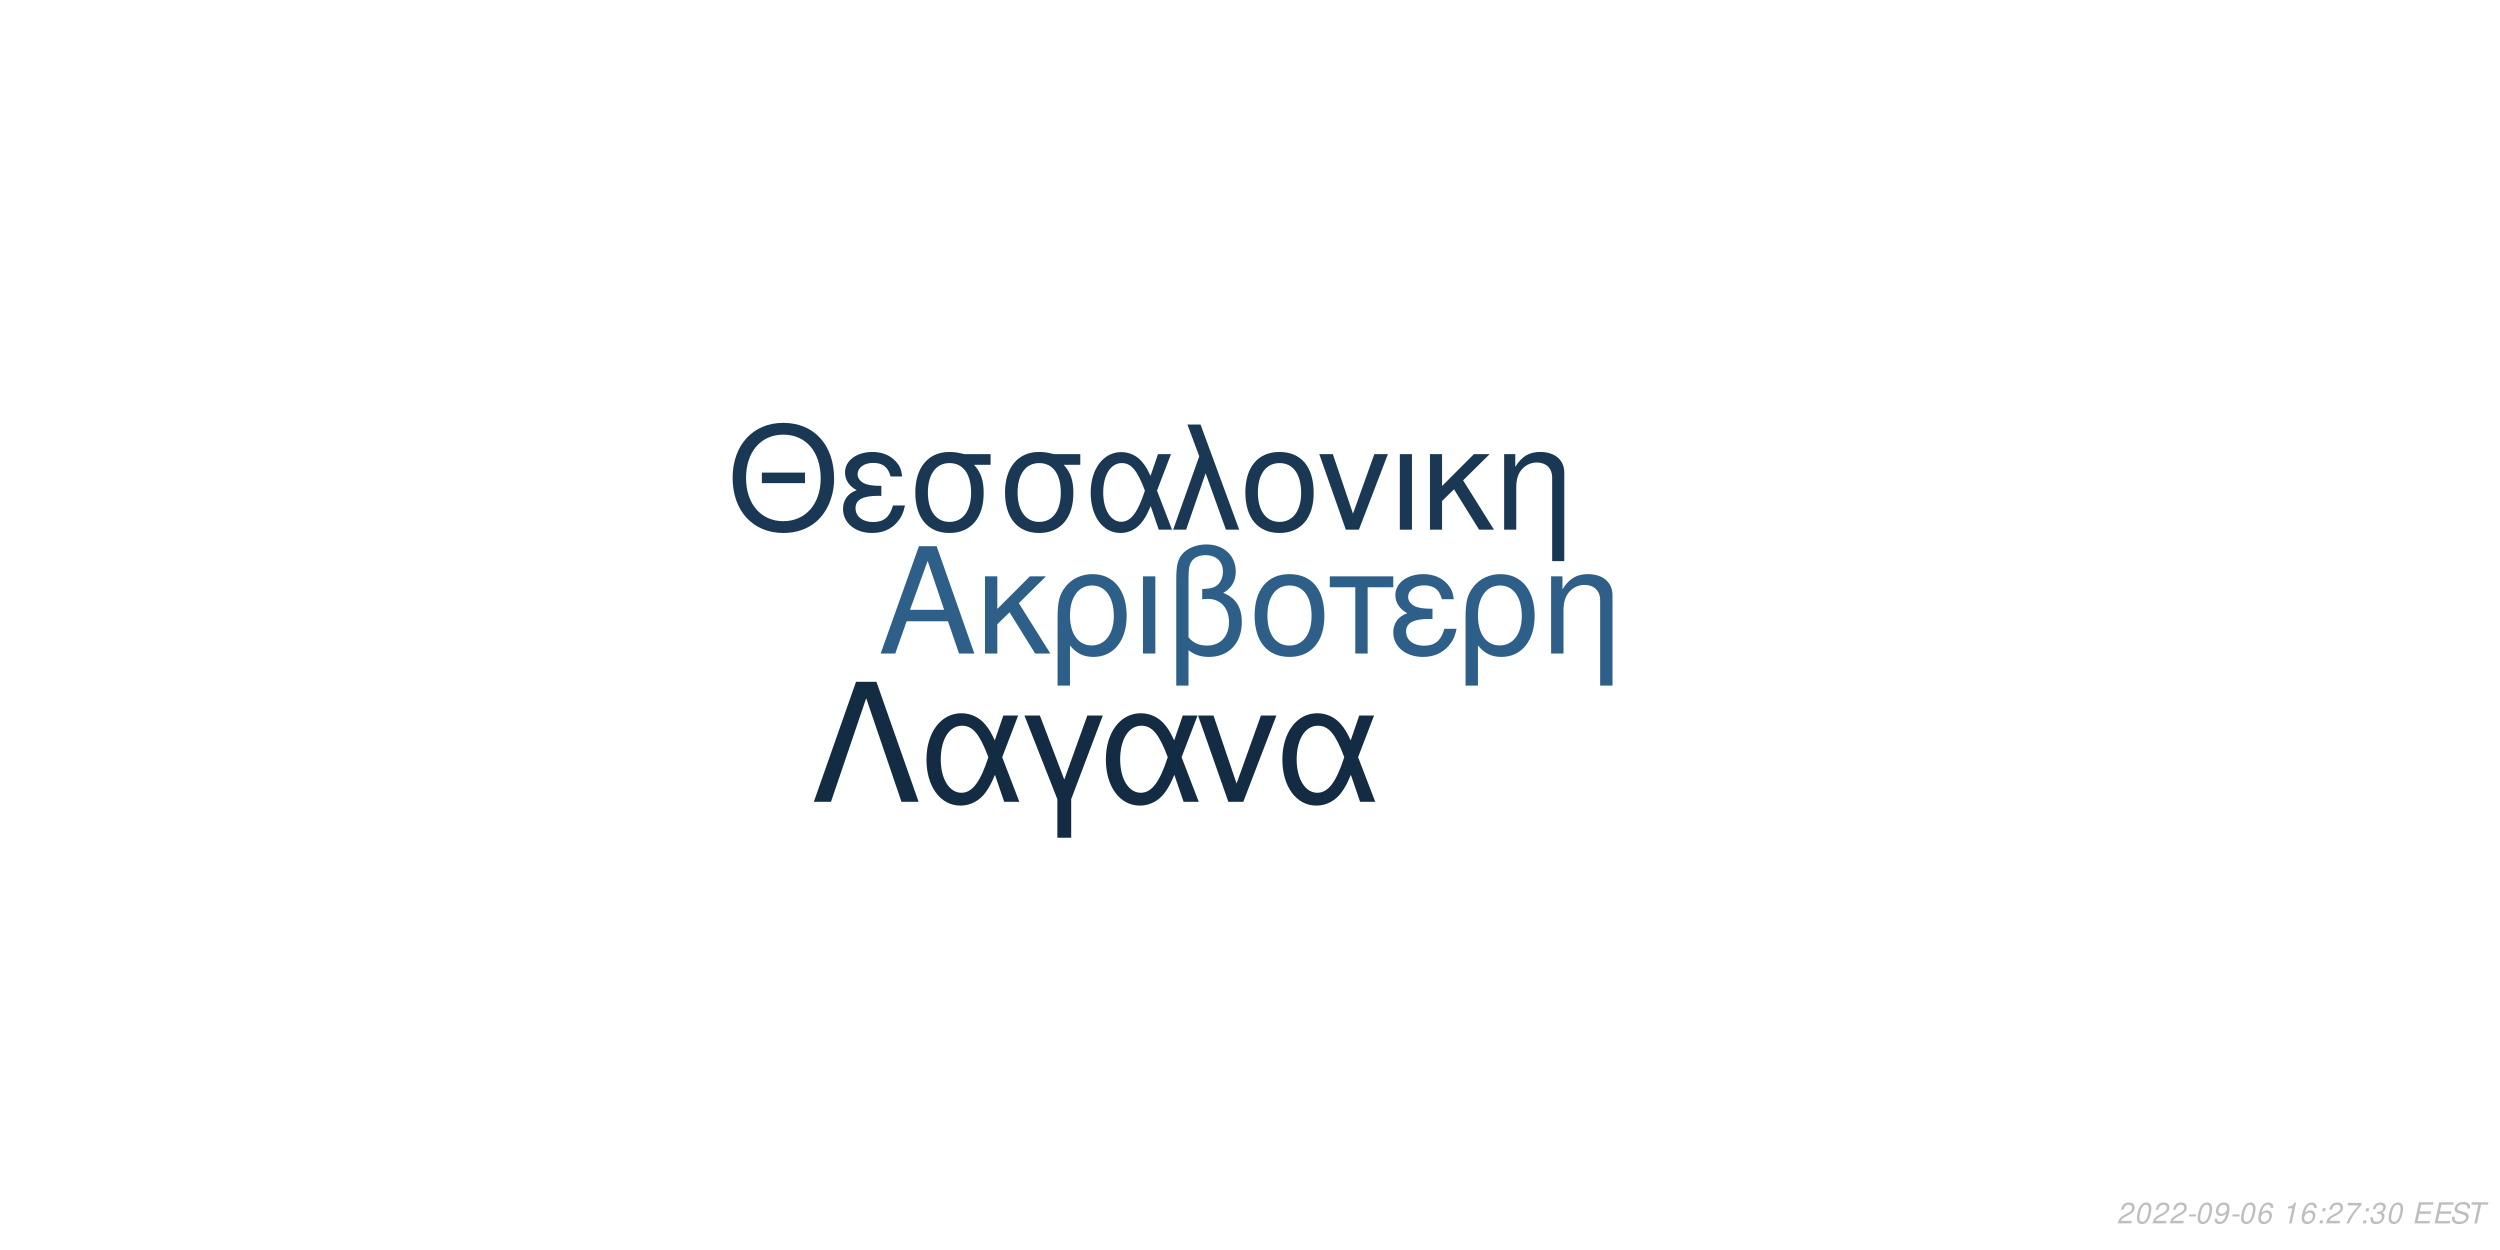
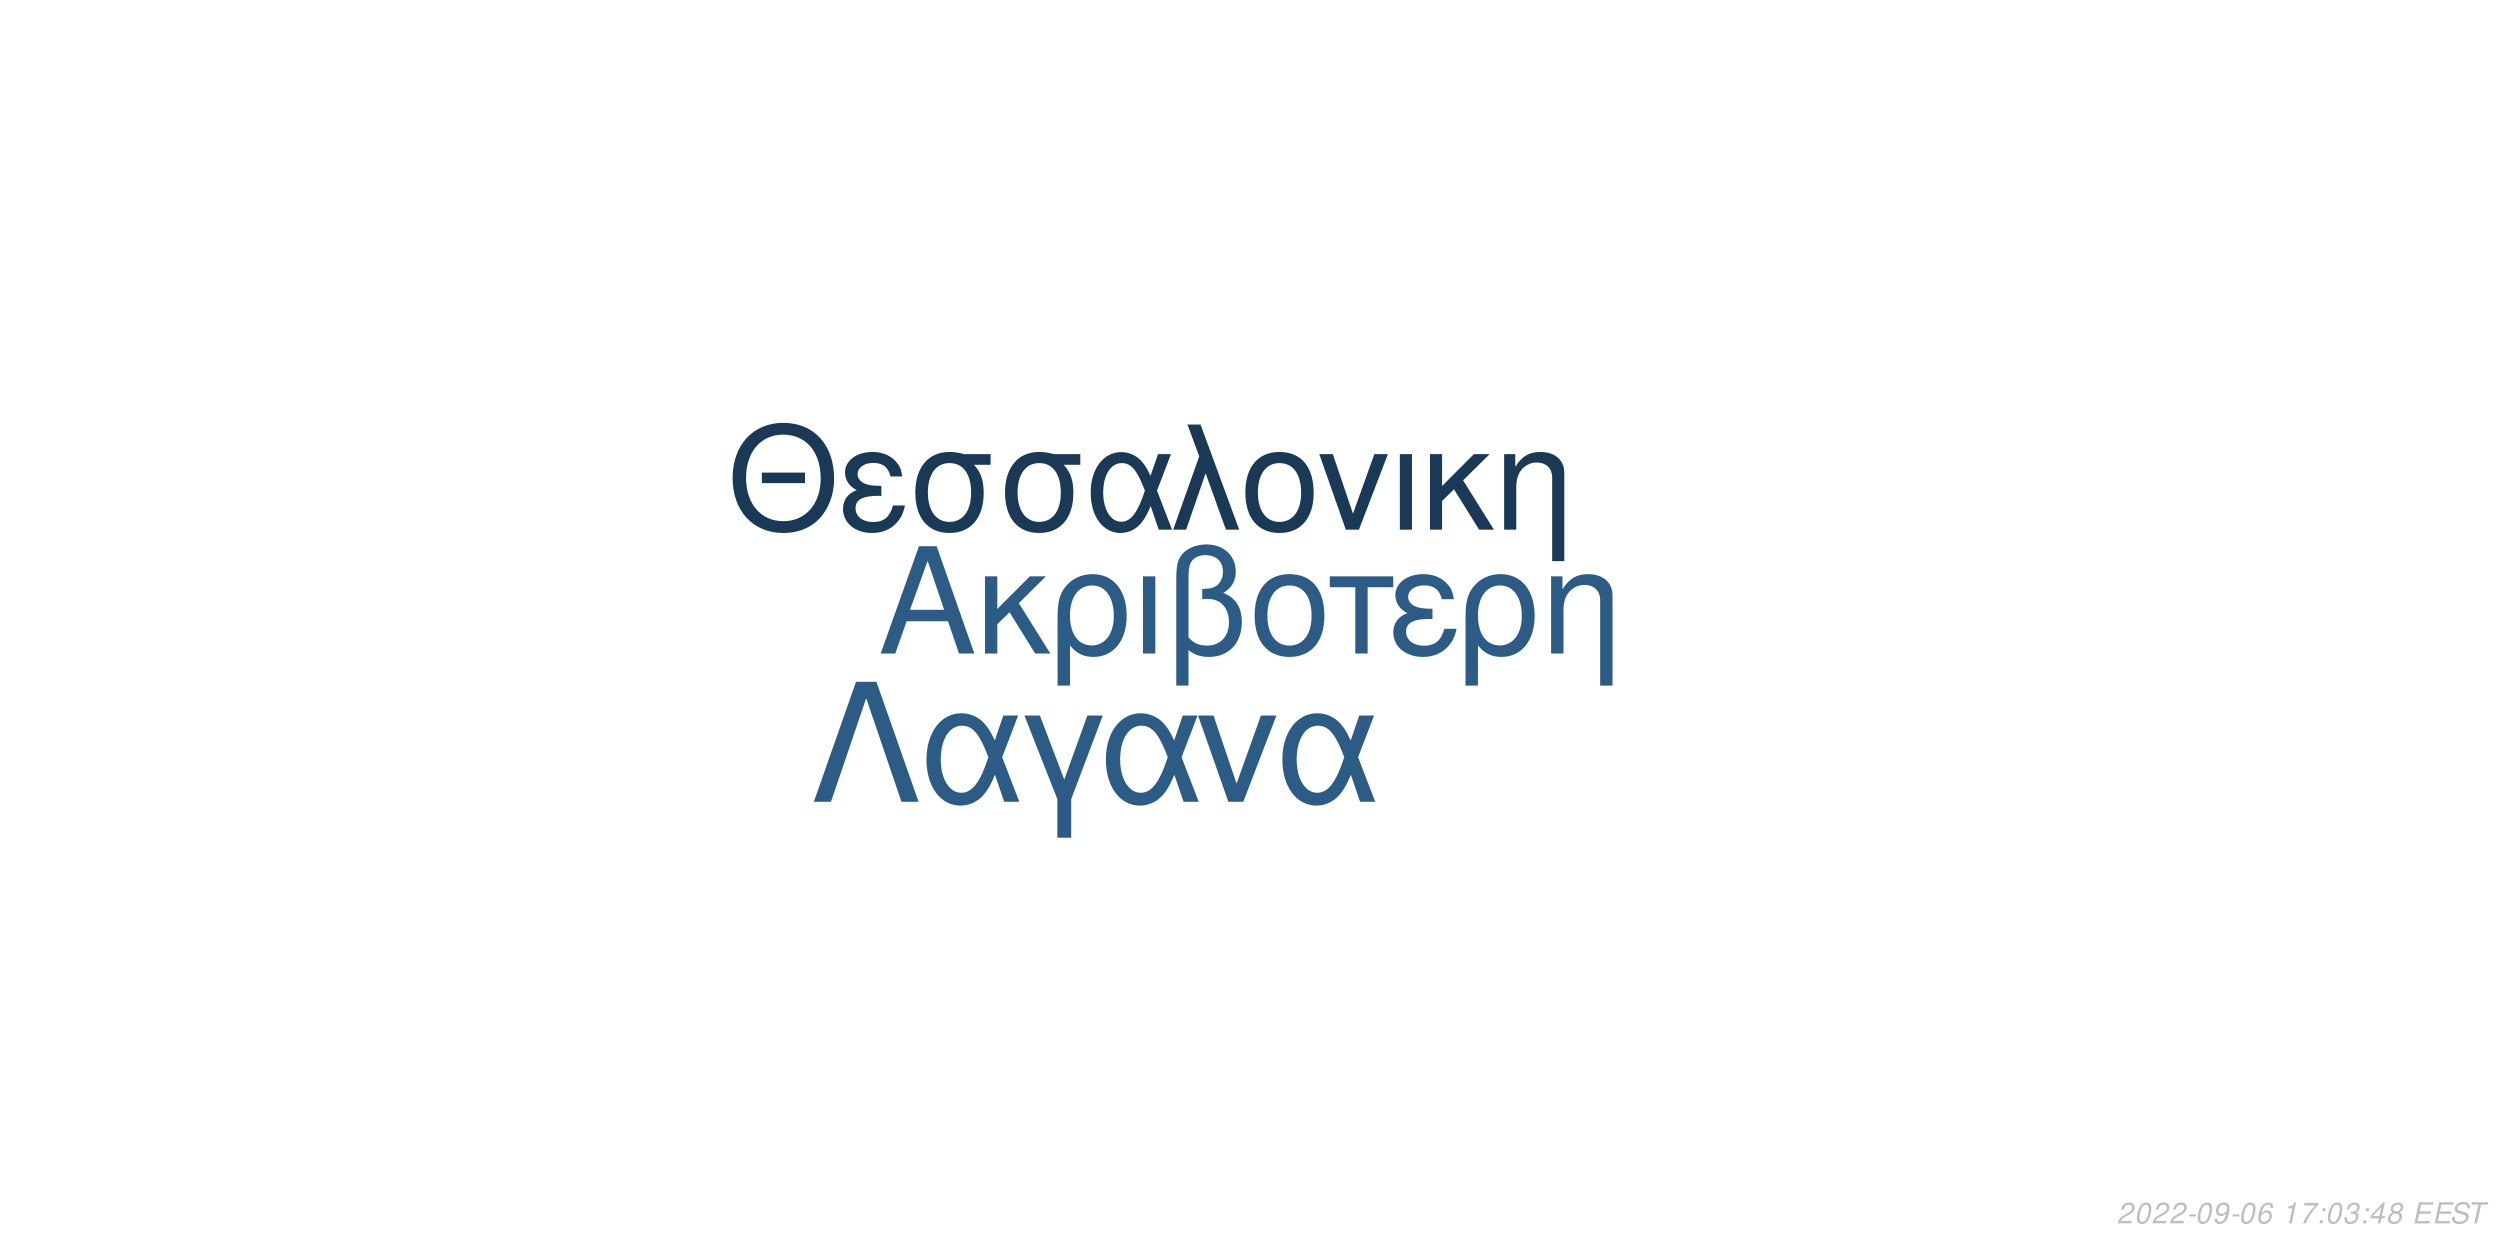
<svg xmlns="http://www.w3.org/2000/svg" xmlns:xlink="http://www.w3.org/1999/xlink" width="864pt" height="432pt" viewBox="0 0 864 432" version="1.1">
  <defs>
    <g>
      <symbol overflow="visible" id="glyph0-0">
        <path style="stroke:none;" d="" />
      </symbol>
      <symbol overflow="visible" id="glyph0-1">
        <path style="stroke:none;" d="M 24.125 -11.141 L 27.938 0 L 33.234 0 L 20.203 -37.094 L 14.094 -37.094 L 0.859 0 L 5.906 0 L 9.828 -11.141 Z M 22.797 -15.109 L 11 -15.109 L 17.094 -32.016 Z M 22.797 -15.109 " />
      </symbol>
      <symbol overflow="visible" id="glyph0-2">
        <path style="stroke:none;" d="M 7.172 -15.422 L 7.172 -26.672 L 2.906 -26.672 L 2.906 0 L 7.172 0 L 7.172 -10.125 L 11.406 -14.25 L 20.25 0 L 25.5 0 L 14.609 -17.406 L 23.969 -26.672 L 18.422 -26.672 Z M 7.172 -15.422 " />
      </symbol>
      <symbol overflow="visible" id="glyph0-3">
        <path style="stroke:none;" d="M 3 11.094 L 7.281 11.094 L 7.281 -2.797 C 9.516 -0.047 11.953 1.172 15.375 1.172 C 22.344 1.172 26.875 -4.422 26.875 -13.031 C 26.875 -21.891 22.297 -27.438 15.062 -27.438 C 11.297 -27.438 7.984 -25.906 5.797 -23.156 C 3.672 -20.516 3 -17.969 3 -12.359 Z M 14.906 -23.516 C 19.547 -23.516 22.438 -19.438 22.438 -12.922 C 22.438 -6.812 19.391 -2.797 14.812 -2.797 C 10.172 -2.797 7.281 -6.766 7.281 -13.125 C 7.281 -19.484 10.234 -23.516 14.906 -23.516 Z M 14.906 -23.516 " />
      </symbol>
      <symbol overflow="visible" id="glyph0-4">
        <path style="stroke:none;" d="M 3.516 0 L 7.781 0 L 7.781 -26.672 L 3.516 -26.672 Z M 3.516 0 " />
      </symbol>
      <symbol overflow="visible" id="glyph0-5">
        <path style="stroke:none;" d="M 4.016 11.094 L 8.25 11.094 L 8.25 -1.172 C 10.172 0.406 12.422 1.172 15.312 1.172 C 22.188 1.172 26.672 -3.609 26.672 -10.891 C 26.672 -15.984 24.578 -19.234 20.25 -20.969 C 23.109 -22.547 24.578 -25.031 24.578 -28.344 C 24.578 -33.844 20.406 -37.703 14.453 -37.703 C 10.938 -37.703 7.734 -36.391 6 -34.25 C 4.484 -32.422 4.016 -30.328 4.016 -25.391 Z M 8.25 -25.656 C 8.25 -29.359 8.5 -30.844 9.469 -32.062 C 10.375 -33.281 12.156 -34 14.094 -34 C 17.812 -34 20.156 -31.812 20.156 -28.297 C 20.156 -25.953 18.984 -23.812 17.297 -23.047 C 16.281 -22.547 15.469 -22.438 12.984 -22.297 L 12.984 -18.781 C 13.734 -18.828 14.344 -18.875 14.969 -18.875 C 19.344 -18.875 22.234 -15.719 22.234 -10.891 C 22.234 -5.906 19.281 -2.75 14.656 -2.75 C 11.953 -2.75 9.922 -3.609 8.25 -5.594 Z M 8.25 -25.656 " />
      </symbol>
      <symbol overflow="visible" id="glyph0-6">
        <path style="stroke:none;" d="M 14.094 -27.438 C 6.562 -27.438 2.094 -22.094 2.094 -13.125 C 2.094 -4.125 6.562 1.172 14.141 1.172 C 21.672 1.172 26.203 -4.172 26.203 -12.922 C 26.203 -22.188 21.828 -27.438 14.094 -27.438 Z M 14.141 -23.516 C 18.938 -23.516 21.781 -19.594 21.781 -12.984 C 21.781 -6.672 18.828 -2.75 14.141 -2.75 C 9.422 -2.75 6.516 -6.672 6.516 -13.125 C 6.516 -19.594 9.422 -23.516 14.141 -23.516 Z M 14.141 -23.516 " />
      </symbol>
      <symbol overflow="visible" id="glyph0-7">
        <path style="stroke:none;" d="M 7.891 0 L 12.156 0 L 12.156 -22.906 L 21.016 -22.906 L 21.016 -26.672 L -0.922 -26.672 L -0.922 -22.906 L 7.891 -22.906 Z M 7.891 0 " />
      </symbol>
      <symbol overflow="visible" id="glyph0-8">
        <path style="stroke:none;" d="M 14.562 -15.469 C 11.344 -15.469 9.562 -15.781 8.297 -16.438 C 6.922 -17.203 6.156 -18.328 6.156 -19.547 C 6.156 -21.891 8.453 -23.562 11.656 -23.562 C 15.062 -23.562 16.953 -22.094 17.812 -18.781 L 21.938 -18.781 C 21.578 -21.266 21.062 -22.5 19.797 -23.922 C 17.812 -26.203 14.906 -27.438 11.453 -27.438 C 5.797 -27.438 1.734 -24.375 1.734 -20.203 C 1.734 -17.609 3.156 -15.375 5.859 -13.938 C 2.797 -12.875 1.016 -10.484 1.016 -7.328 C 1.016 -2.391 5.297 1.172 11.25 1.172 C 14.969 1.172 17.906 -0.109 20.156 -2.641 C 21.578 -4.328 22.297 -5.797 22.906 -8.547 L 18.672 -8.547 C 17.5 -4.422 15.422 -2.703 11.609 -2.703 C 7.938 -2.703 5.438 -4.688 5.438 -7.578 C 5.438 -10.578 7.938 -11.953 13.484 -11.953 C 13.641 -11.953 14.094 -11.953 14.562 -11.906 Z M 14.562 -15.469 " />
      </symbol>
      <symbol overflow="visible" id="glyph0-9">
        <path style="stroke:none;" d="M 3.562 -26.672 L 3.562 0 L 7.844 0 L 7.844 -14.703 C 7.844 -17.906 8.5 -19.891 10.031 -21.531 C 11.406 -22.953 13.188 -23.719 15.062 -23.719 C 18.375 -23.719 20.516 -21.672 20.516 -18.469 L 20.516 11.094 L 24.781 11.094 L 24.781 -20.156 C 24.781 -24.578 21.469 -27.438 16.328 -27.438 C 12.359 -27.438 9.828 -25.906 7.484 -22.188 L 7.484 -26.672 Z M 3.562 -26.672 " />
      </symbol>
      <symbol overflow="visible" id="glyph1-0">
        <path style="stroke:none;" d="" />
      </symbol>
      <symbol overflow="visible" id="glyph1-1">
        <path style="stroke:none;" d="M 26.859 -19.734 L 11.953 -19.734 L 11.953 -16.094 L 26.859 -16.094 Z M 19.328 -36.922 C 8.922 -36.922 1.844 -29.25 1.844 -17.891 C 1.844 -6.484 8.875 1.141 19.391 1.141 C 23.812 1.141 27.703 -0.203 30.641 -2.688 C 34.578 -6.031 36.922 -11.656 36.922 -17.594 C 36.922 -29.297 30 -36.922 19.328 -36.922 Z M 19.328 -32.844 C 27.203 -32.844 32.281 -26.906 32.281 -17.688 C 32.281 -8.922 27.062 -2.938 19.391 -2.938 C 11.609 -2.938 6.484 -8.922 6.484 -17.891 C 6.484 -26.859 11.609 -32.844 19.328 -32.844 Z M 19.328 -32.844 " />
      </symbol>
      <symbol overflow="visible" id="glyph1-2">
        <path style="stroke:none;" d="M 14.25 -15.141 C 11.109 -15.141 9.375 -15.453 8.125 -16.094 C 6.781 -16.844 6.031 -17.938 6.031 -19.141 C 6.031 -21.422 8.266 -23.078 11.406 -23.078 C 14.75 -23.078 16.594 -21.625 17.438 -18.391 L 21.469 -18.391 C 21.125 -20.828 20.625 -22.031 19.391 -23.422 C 17.438 -25.656 14.594 -26.859 11.219 -26.859 C 5.688 -26.859 1.688 -23.875 1.688 -19.781 C 1.688 -17.234 3.094 -15.047 5.734 -13.656 C 2.734 -12.609 1 -10.266 1 -7.172 C 1 -2.344 5.188 1.141 11.016 1.141 C 14.656 1.141 17.547 -0.094 19.734 -2.594 C 21.125 -4.234 21.828 -5.688 22.422 -8.375 L 18.281 -8.375 C 17.141 -4.328 15.094 -2.641 11.359 -2.641 C 7.766 -2.641 5.328 -4.578 5.328 -7.422 C 5.328 -10.359 7.766 -11.703 13.203 -11.703 C 13.359 -11.703 13.797 -11.703 14.25 -11.656 Z M 14.25 -15.141 " />
      </symbol>
      <symbol overflow="visible" id="glyph1-3">
        <path style="stroke:none;" d="M 29 -26.109 L 19.938 -26.109 C 17.594 -26.703 16.438 -26.859 14.703 -26.859 C 7.469 -26.859 2.984 -21.469 2.984 -12.859 C 2.984 -4.031 7.375 1.141 14.797 1.141 C 22.172 1.141 26.609 -4.078 26.609 -12.656 C 26.609 -17.047 25.656 -19.828 23.266 -22.422 L 29 -22.422 Z M 14.797 -23.016 C 19.531 -23.016 22.266 -19.234 22.266 -12.75 C 22.266 -6.531 19.438 -2.688 14.797 -2.688 C 10.172 -2.688 7.328 -6.531 7.328 -12.859 C 7.328 -19.188 10.172 -23.016 14.797 -23.016 Z M 14.797 -23.016 " />
      </symbol>
      <symbol overflow="visible" id="glyph1-4">
        <path style="stroke:none;" d="M 29.344 -26.109 L 24.859 -26.109 L 22.266 -18.578 C 21.125 -21.031 20.484 -22.125 19.328 -23.469 C 17.547 -25.609 14.906 -26.812 12.156 -26.812 C 5.984 -26.812 1.594 -20.984 1.594 -12.812 C 1.594 -4.578 5.828 1.141 11.906 1.141 C 14.953 1.141 17.734 -0.344 19.625 -3.047 C 20.672 -4.531 21.281 -5.688 22.328 -8.172 L 25.109 0 L 29.703 0 L 24.516 -13.5 Z M 20.328 -13.5 C 17.891 -5.922 15.453 -2.734 12.156 -2.734 C 8.516 -2.734 5.922 -6.922 5.922 -12.812 C 5.922 -18.938 8.516 -23.016 12.359 -23.016 C 15.594 -23.016 17.688 -20.531 20.328 -13.5 Z M 20.328 -13.5 " />
      </symbol>
      <symbol overflow="visible" id="glyph1-5">
        <path style="stroke:none;" d="M 1.094 0 L 5.578 0 L 12.312 -19.484 L 19.328 0 L 23.922 0 L 10.562 -36.328 L 6.031 -36.328 L 10.109 -25.359 Z M 1.094 0 " />
      </symbol>
      <symbol overflow="visible" id="glyph1-6">
        <path style="stroke:none;" d="M 13.797 -26.859 C 6.422 -26.859 2.047 -21.625 2.047 -12.859 C 2.047 -4.031 6.422 1.141 13.859 1.141 C 21.234 1.141 25.656 -4.078 25.656 -12.656 C 25.656 -21.719 21.375 -26.859 13.797 -26.859 Z M 13.859 -23.016 C 18.531 -23.016 21.328 -19.188 21.328 -12.703 C 21.328 -6.531 18.438 -2.688 13.859 -2.688 C 9.219 -2.688 6.375 -6.531 6.375 -12.859 C 6.375 -19.188 9.219 -23.016 13.859 -23.016 Z M 13.859 -23.016 " />
      </symbol>
      <symbol overflow="visible" id="glyph1-7">
        <path style="stroke:none;" d="M 14.297 0 L 24.312 -26.109 L 19.625 -26.109 L 12.25 -5.531 L 5.281 -26.109 L 0.594 -26.109 L 9.766 0 Z M 14.297 0 " />
      </symbol>
      <symbol overflow="visible" id="glyph1-8">
        <path style="stroke:none;" d="M 3.438 0 L 7.625 0 L 7.625 -26.109 L 3.438 -26.109 Z M 3.438 0 " />
      </symbol>
      <symbol overflow="visible" id="glyph1-9">
        <path style="stroke:none;" d="M 7.031 -15.094 L 7.031 -26.109 L 2.844 -26.109 L 2.844 0 L 7.031 0 L 7.031 -9.922 L 11.156 -13.953 L 19.828 0 L 24.969 0 L 14.297 -17.047 L 23.469 -26.109 L 18.031 -26.109 Z M 7.031 -15.094 " />
      </symbol>
      <symbol overflow="visible" id="glyph1-10">
        <path style="stroke:none;" d="M 3.484 -26.109 L 3.484 0 L 7.672 0 L 7.672 -14.406 C 7.672 -17.547 8.328 -19.484 9.812 -21.078 C 11.156 -22.469 12.906 -23.219 14.75 -23.219 C 17.984 -23.219 20.078 -21.234 20.078 -18.094 L 20.078 10.859 L 24.266 10.859 L 24.266 -19.734 C 24.266 -24.062 21.031 -26.859 16 -26.859 C 12.109 -26.859 9.609 -25.359 7.328 -21.719 L 7.328 -26.109 Z M 3.484 -26.109 " />
      </symbol>
      <symbol overflow="visible" id="glyph2-0">
        <path style="stroke:none;" d="" />
      </symbol>
      <symbol overflow="visible" id="glyph2-1">
        <path style="stroke:none;" d="M 22.531 -41.484 L 15.484 -41.484 L 0.906 0 L 6.828 0 L 19 -35.797 L 31.188 0 L 37.109 0 Z M 22.531 -41.484 " />
      </symbol>
      <symbol overflow="visible" id="glyph2-2">
        <path style="stroke:none;" d="M 33.516 -29.812 L 28.391 -29.812 L 25.438 -21.219 C 24.125 -24.016 23.391 -25.266 22.078 -26.797 C 20.031 -29.25 17.016 -30.609 13.891 -30.609 C 6.828 -30.609 1.828 -23.953 1.828 -14.625 C 1.828 -5.234 6.656 1.312 13.594 1.312 C 17.078 1.312 20.266 -0.391 22.422 -3.469 C 23.609 -5.172 24.297 -6.484 25.5 -9.328 L 28.688 0 L 33.922 0 L 28 -15.422 Z M 23.219 -15.422 C 20.422 -6.766 17.641 -3.125 13.891 -3.125 C 9.734 -3.125 6.766 -7.906 6.766 -14.625 C 6.766 -21.625 9.734 -26.297 14.109 -26.297 C 17.812 -26.297 20.203 -23.453 23.219 -15.422 Z M 23.219 -15.422 " />
      </symbol>
      <symbol overflow="visible" id="glyph2-3">
        <path style="stroke:none;" d="M 12.062 12.406 L 16.844 12.406 L 16.844 -0.906 L 27.766 -29.812 L 22.422 -29.812 L 14.453 -7.688 L 6.031 -29.812 L 0.688 -29.812 L 12.062 -0.906 Z M 12.062 12.406 " />
      </symbol>
      <symbol overflow="visible" id="glyph2-4">
        <path style="stroke:none;" d="M 16.328 0 L 27.766 -29.812 L 22.422 -29.812 L 14 -6.312 L 6.031 -29.812 L 0.688 -29.812 L 11.156 0 Z M 16.328 0 " />
      </symbol>
      <symbol overflow="visible" id="glyph3-0">
        <path style="stroke:none;" d="" />
      </symbol>
      <symbol overflow="visible" id="glyph3-1">
        <path style="stroke:none;" d="M 5.234 -0.875 L 1.469 -0.875 C 1.641 -1.375 2.203 -1.891 3.109 -2.344 L 4.234 -2.938 C 5.562 -3.625 6.219 -4.469 6.219 -5.484 C 6.219 -5.938 6.062 -6.359 5.797 -6.656 C 5.469 -7.047 4.984 -7.234 4.312 -7.234 C 2.766 -7.234 1.891 -6.453 1.484 -4.734 L 2.375 -4.734 C 2.484 -5.188 2.609 -5.484 2.797 -5.75 C 3.094 -6.203 3.609 -6.453 4.188 -6.453 C 4.891 -6.453 5.344 -6.031 5.344 -5.375 C 5.344 -4.703 4.859 -4.094 4.016 -3.656 L 2.984 -3.125 C 1.234 -2.188 0.797 -1.656 0.344 -0.016 L 5.047 -0.016 Z M 5.234 -0.875 " />
      </symbol>
      <symbol overflow="visible" id="glyph3-2">
        <path style="stroke:none;" d="M 4.203 -7.234 C 3.375 -7.234 2.688 -6.812 2.125 -5.984 C 1.484 -5.047 0.984 -3.188 0.984 -1.734 C 0.984 -1.109 1.172 -0.562 1.484 -0.266 C 1.797 0.047 2.281 0.234 2.766 0.234 C 3.625 0.234 4.281 -0.156 4.859 -1.016 C 5.516 -1.953 6 -3.797 6 -5.266 C 6 -6.5 5.328 -7.234 4.203 -7.234 Z M 4.094 -6.453 C 4.734 -6.453 5.125 -5.984 5.125 -5.156 C 5.125 -4.203 4.781 -2.625 4.406 -1.812 C 3.984 -0.938 3.516 -0.547 2.875 -0.547 C 2.25 -0.547 1.875 -1.031 1.875 -1.828 C 1.875 -2.797 2.203 -4.344 2.594 -5.203 C 2.984 -6.047 3.453 -6.453 4.094 -6.453 Z M 4.094 -6.453 " />
      </symbol>
      <symbol overflow="visible" id="glyph3-3">
        <path style="stroke:none;" d="M 3.516 -3.125 L 1.125 -3.125 L 0.969 -2.406 L 3.359 -2.406 Z M 3.516 -3.125 " />
      </symbol>
      <symbol overflow="visible" id="glyph3-4">
        <path style="stroke:none;" d="M 0.844 -1.656 C 0.844 -1.547 0.844 -1.438 0.844 -1.375 C 0.844 -0.406 1.531 0.234 2.578 0.234 C 3.203 0.234 3.766 0.016 4.297 -0.438 C 4.938 -1 5.312 -1.656 5.594 -2.719 C 5.844 -3.672 6.016 -4.766 6.016 -5.375 C 6.016 -5.844 5.844 -6.328 5.547 -6.656 C 5.203 -7.031 4.703 -7.234 4.062 -7.234 C 2.516 -7.234 1.297 -5.938 1.297 -4.266 C 1.297 -3.203 1.984 -2.547 3.047 -2.547 C 3.484 -2.547 3.953 -2.672 4.281 -2.891 C 4.406 -2.984 4.547 -3.078 4.828 -3.344 C 4.438 -1.484 3.703 -0.547 2.703 -0.547 C 2.109 -0.547 1.719 -0.938 1.719 -1.547 L 1.719 -1.656 Z M 3.953 -6.453 C 4.625 -6.453 5.141 -5.953 5.141 -5.281 C 5.141 -4.188 4.312 -3.312 3.297 -3.312 C 2.594 -3.312 2.172 -3.734 2.172 -4.453 C 2.172 -5.562 2.984 -6.453 3.953 -6.453 Z M 3.953 -6.453 " />
      </symbol>
      <symbol overflow="visible" id="glyph3-5">
        <path style="stroke:none;" d="M 6.125 -5.344 L 6.141 -5.625 C 6.141 -6.609 5.453 -7.234 4.391 -7.234 C 3.438 -7.234 2.641 -6.719 2.016 -5.703 C 1.422 -4.781 0.938 -2.953 0.938 -1.688 C 0.938 -0.516 1.688 0.234 2.859 0.234 C 3.703 0.234 4.438 -0.156 5 -0.875 C 5.406 -1.422 5.672 -2.156 5.672 -2.766 C 5.672 -3.812 4.969 -4.5 3.906 -4.5 C 3.234 -4.5 2.672 -4.234 2.094 -3.625 C 2.406 -5.375 3.234 -6.453 4.25 -6.453 C 4.703 -6.453 5.062 -6.234 5.172 -5.844 C 5.203 -5.719 5.234 -5.578 5.25 -5.344 Z M 3.656 -3.734 C 4.344 -3.734 4.797 -3.281 4.797 -2.625 C 4.797 -1.469 3.984 -0.547 2.984 -0.547 C 2.297 -0.547 1.812 -1.047 1.812 -1.766 C 1.812 -2.859 2.625 -3.734 3.656 -3.734 Z M 3.656 -3.734 " />
      </symbol>
      <symbol overflow="visible" id="glyph3-6">
        <path style="stroke:none;" d="" />
      </symbol>
      <symbol overflow="visible" id="glyph3-7">
        <path style="stroke:none;" d="M 3.703 -5.188 L 2.594 0 L 3.469 0 L 5.016 -7.234 L 4.438 -7.234 C 3.906 -6.156 3.688 -6.016 2.234 -5.812 L 2.109 -5.188 Z M 3.703 -5.188 " />
      </symbol>
      <symbol overflow="visible" id="glyph3-8">
-         <path style="stroke:none;" d="M 2.359 -1.031 L 1.312 -1.031 L 1.094 0 L 2.141 0 Z M 3.266 -5.234 L 2.219 -5.234 L 2 -4.203 L 3.047 -4.203 Z M 3.266 -5.234 " />
+         <path style="stroke:none;" d="M 6.703 -7.094 L 1.953 -7.094 L 1.766 -6.219 L 5.594 -6.219 C 3.344 -3.688 2.266 -2.109 1.375 0 L 2.344 0 C 3.031 -1.906 4.828 -4.594 6.547 -6.281 Z M 6.703 -7.094 " />
      </symbol>
      <symbol overflow="visible" id="glyph3-9">
-         <path style="stroke:none;" d="M 6.703 -7.094 L 1.953 -7.094 L 1.766 -6.219 L 5.594 -6.219 C 3.344 -3.688 2.266 -2.109 1.375 0 L 2.344 0 C 3.031 -1.906 4.828 -4.594 6.547 -6.281 Z M 6.703 -7.094 " />
+         <path style="stroke:none;" d="M 2.359 -1.031 L 1.312 -1.031 L 1.094 0 L 2.141 0 Z M 3.266 -5.234 L 2.219 -5.234 L 2 -4.203 L 3.047 -4.203 Z M 3.266 -5.234 " />
      </symbol>
      <symbol overflow="visible" id="glyph3-10">
        <path style="stroke:none;" d="M 2.922 -3.312 C 3.125 -3.344 3.234 -3.344 3.375 -3.344 C 4.203 -3.344 4.688 -3 4.688 -2.406 C 4.688 -1.312 3.906 -0.547 2.781 -0.547 C 2.047 -0.547 1.594 -0.938 1.594 -1.562 C 1.594 -1.719 1.609 -1.844 1.656 -2.094 L 0.766 -2.094 C 0.734 -1.797 0.719 -1.641 0.719 -1.469 C 0.719 -0.375 1.406 0.234 2.641 0.234 C 3.547 0.234 4.297 -0.078 4.812 -0.656 C 5.266 -1.156 5.562 -1.875 5.562 -2.547 C 5.562 -3.125 5.344 -3.453 4.797 -3.734 C 5.641 -4.234 6.016 -4.844 6.016 -5.734 C 6.016 -6.656 5.312 -7.234 4.203 -7.234 C 3.375 -7.234 2.672 -6.938 2.188 -6.375 C 1.891 -6.031 1.703 -5.641 1.516 -4.906 L 2.391 -4.906 C 2.5 -5.359 2.594 -5.594 2.734 -5.812 C 3.047 -6.234 3.516 -6.453 4.078 -6.453 C 4.734 -6.453 5.141 -6.125 5.141 -5.578 C 5.141 -5.188 5.016 -4.797 4.797 -4.547 C 4.516 -4.234 4 -4.062 3.266 -4.062 L 3.078 -4.062 Z M 2.922 -3.312 " />
      </symbol>
      <symbol overflow="visible" id="glyph3-11">
+         <path style="stroke:none;" d="M 3.625 -1.75 L 3.266 0 L 4.141 0 L 4.516 -1.75 L 5.562 -1.75 L 5.734 -2.531 L 4.688 -2.531 L 5.688 -7.234 L 5.016 -7.234 L 0.844 -2.672 L 0.641 -1.75 Z M 3.797 -2.531 L 1.594 -2.531 L 4.469 -5.703 Z M 3.797 -2.531 " />
+       </symbol>
+       <symbol overflow="visible" id="glyph3-12">
+         <path style="stroke:none;" d="M 4.766 -3.797 C 5.078 -3.969 5.234 -4.078 5.438 -4.234 C 5.812 -4.594 6.062 -5.172 6.062 -5.734 C 6.062 -6.625 5.344 -7.234 4.266 -7.234 C 2.812 -7.234 1.703 -6.219 1.703 -4.875 C 1.703 -4.406 1.875 -4.125 2.359 -3.812 C 1.297 -3.312 0.75 -2.516 0.75 -1.469 C 0.75 -0.438 1.547 0.234 2.812 0.234 C 3.656 0.234 4.359 -0.094 4.938 -0.734 C 5.359 -1.234 5.609 -1.859 5.609 -2.438 C 5.609 -3.047 5.312 -3.516 4.766 -3.797 Z M 4.109 -6.453 C 4.797 -6.453 5.188 -6.125 5.188 -5.578 C 5.188 -5.266 5.062 -4.922 4.859 -4.672 C 4.562 -4.312 4.188 -4.156 3.656 -4.156 C 2.984 -4.156 2.594 -4.453 2.594 -4.984 C 2.594 -5.859 3.203 -6.453 4.109 -6.453 Z M 3.453 -3.406 C 4.234 -3.406 4.734 -2.984 4.734 -2.312 C 4.734 -1.312 3.922 -0.547 2.875 -0.547 C 2.125 -0.547 1.625 -0.969 1.625 -1.625 C 1.625 -2.609 2.438 -3.406 3.453 -3.406 Z M 3.453 -3.406 " />
+       </symbol>
+       <symbol overflow="visible" id="glyph3-13">
        <path style="stroke:none;" d="M 2.547 -3.312 L 6.5 -3.312 L 6.688 -4.141 L 2.719 -4.141 L 3.219 -6.469 L 7.344 -6.469 L 7.516 -7.297 L 2.453 -7.297 L 0.906 0 L 6.125 0 L 6.297 -0.812 L 2.016 -0.812 Z M 2.547 -3.312 " />
      </symbol>
-       <symbol overflow="visible" id="glyph3-12">
+       <symbol overflow="visible" id="glyph3-14">
        <path style="stroke:none;" d="M 7.062 -5.156 C 7.125 -5.438 7.141 -5.562 7.141 -5.703 C 7.141 -6.156 6.938 -6.594 6.594 -6.891 C 6.188 -7.25 5.656 -7.406 4.875 -7.406 C 3.844 -7.406 3.047 -7.125 2.5 -6.562 C 2.094 -6.141 1.781 -5.438 1.781 -4.922 C 1.781 -4.297 2.219 -3.766 2.891 -3.562 L 4.594 -3.094 C 5.406 -2.859 5.734 -2.578 5.734 -2.094 C 5.734 -1.781 5.547 -1.406 5.266 -1.141 C 4.844 -0.766 4.266 -0.578 3.453 -0.578 C 2.328 -0.578 1.812 -0.984 1.812 -1.906 C 1.812 -2.047 1.812 -2.125 1.844 -2.312 L 0.984 -2.312 C 0.906 -2.062 0.891 -1.906 0.891 -1.688 C 0.891 -0.484 1.797 0.234 3.297 0.234 C 4.359 0.234 5.234 -0.062 5.812 -0.609 C 6.344 -1.078 6.688 -1.797 6.688 -2.375 C 6.688 -2.641 6.609 -2.906 6.453 -3.156 C 6.234 -3.5 5.938 -3.703 5.469 -3.828 L 3.75 -4.312 C 2.984 -4.547 2.734 -4.734 2.734 -5.188 C 2.734 -5.547 2.875 -5.844 3.188 -6.109 C 3.547 -6.438 4.031 -6.594 4.703 -6.594 C 5.266 -6.594 5.688 -6.484 5.906 -6.297 C 6.094 -6.125 6.219 -5.797 6.219 -5.516 C 6.219 -5.422 6.203 -5.344 6.188 -5.156 Z M 7.062 -5.156 " />
      </symbol>
-       <symbol overflow="visible" id="glyph3-13">
+       <symbol overflow="visible" id="glyph3-15">
        <path style="stroke:none;" d="M 4.938 -6.469 L 7.312 -6.469 L 7.484 -7.297 L 1.75 -7.297 L 1.578 -6.469 L 3.984 -6.469 L 2.609 0 L 3.547 0 Z M 4.938 -6.469 " />
      </symbol>
    </g>
  </defs>
  <g id="surface1">
    <rect x="0" y="0" width="864" height="432" style="fill:rgb(100%,100%,100%);fill-opacity:1;stroke:none;" />
-     <g style="fill:rgb(17.647%,37.255%,53.725%);fill-opacity:1;">
+     <g style="fill:rgb(17.255%,36.078%,52.157%);fill-opacity:1;">
      <use xlink:href="#glyph0-1" x="303.5" y="225.861" />
      <use xlink:href="#glyph0-2" x="337.5" y="225.861" />
      <use xlink:href="#glyph0-3" x="362.5" y="225.861" />
      <use xlink:href="#glyph0-4" x="391.5" y="225.861" />
      <use xlink:href="#glyph0-5" x="402.5" y="225.861" />
      <use xlink:href="#glyph0-6" x="431.5" y="225.861" />
      <use xlink:href="#glyph0-7" x="460.5" y="225.861" />
      <use xlink:href="#glyph0-8" x="480.5" y="225.861" />
      <use xlink:href="#glyph0-3" x="503.5" y="225.861" />
      <use xlink:href="#glyph0-9" x="532.5" y="225.861" />
    </g>
-     <g style="fill:rgb(10.196%,21.961%,32.941%);fill-opacity:1;">
+     <g style="fill:rgb(10.196%,22.353%,33.725%);fill-opacity:1;">
      <use xlink:href="#glyph1-1" x="251.348" y="183.058" />
      <use xlink:href="#glyph1-2" x="290.348" y="183.058" />
      <use xlink:href="#glyph1-3" x="313.348" y="183.058" />
      <use xlink:href="#glyph1-3" x="344.348" y="183.058" />
      <use xlink:href="#glyph1-4" x="375.348" y="183.058" />
      <use xlink:href="#glyph1-5" x="404.348" y="183.058" />
      <use xlink:href="#glyph1-6" x="428.348" y="183.058" />
      <use xlink:href="#glyph1-7" x="455.348" y="183.058" />
      <use xlink:href="#glyph1-8" x="480.348" y="183.058" />
      <use xlink:href="#glyph1-9" x="491.348" y="183.058" />
      <use xlink:href="#glyph1-10" x="516.348" y="183.058" />
    </g>
-     <g style="fill:rgb(7.451%,16.863%,26.275%);fill-opacity:1;">
+     <g style="fill:rgb(17.255%,36.078%,52.157%);fill-opacity:1;">
      <use xlink:href="#glyph2-1" x="280.359" y="277.105" />
      <use xlink:href="#glyph2-2" x="318.359" y="277.105" />
      <use xlink:href="#glyph2-3" x="353.359" y="277.105" />
      <use xlink:href="#glyph2-2" x="380.359" y="277.105" />
      <use xlink:href="#glyph2-4" x="413.359" y="277.105" />
      <use xlink:href="#glyph2-2" x="441.359" y="277.105" />
    </g>
    <g style="fill:rgb(74.51%,74.51%,74.51%);fill-opacity:1;">
      <use xlink:href="#glyph3-1" x="731.52" y="422.81" />
      <use xlink:href="#glyph3-2" x="737.52" y="422.81" />
      <use xlink:href="#glyph3-1" x="743.52" y="422.81" />
      <use xlink:href="#glyph3-1" x="749.52" y="422.81" />
      <use xlink:href="#glyph3-3" x="755.52" y="422.81" />
      <use xlink:href="#glyph3-2" x="758.52" y="422.81" />
      <use xlink:href="#glyph3-4" x="764.52" y="422.81" />
      <use xlink:href="#glyph3-3" x="770.52" y="422.81" />
      <use xlink:href="#glyph3-2" x="773.52" y="422.81" />
      <use xlink:href="#glyph3-5" x="779.52" y="422.81" />
      <use xlink:href="#glyph3-6" x="785.52" y="422.81" />
      <use xlink:href="#glyph3-7" x="788.52" y="422.81" />
-       <use xlink:href="#glyph3-5" x="794.52" y="422.81" />
-       <use xlink:href="#glyph3-8" x="800.52" y="422.81" />
-       <use xlink:href="#glyph3-1" x="803.52" y="422.81" />
-       <use xlink:href="#glyph3-9" x="809.52" y="422.81" />
-       <use xlink:href="#glyph3-8" x="815.52" y="422.81" />
-       <use xlink:href="#glyph3-10" x="818.52" y="422.81" />
-       <use xlink:href="#glyph3-2" x="824.52" y="422.81" />
+       <use xlink:href="#glyph3-8" x="794.52" y="422.81" />
+       <use xlink:href="#glyph3-9" x="800.52" y="422.81" />
+       <use xlink:href="#glyph3-2" x="803.52" y="422.81" />
+       <use xlink:href="#glyph3-10" x="809.52" y="422.81" />
+       <use xlink:href="#glyph3-9" x="815.52" y="422.81" />
+       <use xlink:href="#glyph3-11" x="818.52" y="422.81" />
+       <use xlink:href="#glyph3-12" x="824.52" y="422.81" />
      <use xlink:href="#glyph3-6" x="830.52" y="422.81" />
-       <use xlink:href="#glyph3-11" x="833.52" y="422.81" />
-       <use xlink:href="#glyph3-11" x="840.52" y="422.81" />
-       <use xlink:href="#glyph3-12" x="846.52" y="422.81" />
-       <use xlink:href="#glyph3-13" x="852.52" y="422.81" />
+       <use xlink:href="#glyph3-13" x="833.52" y="422.81" />
+       <use xlink:href="#glyph3-13" x="840.52" y="422.81" />
+       <use xlink:href="#glyph3-14" x="846.52" y="422.81" />
+       <use xlink:href="#glyph3-15" x="852.52" y="422.81" />
    </g>
  </g>
</svg>
